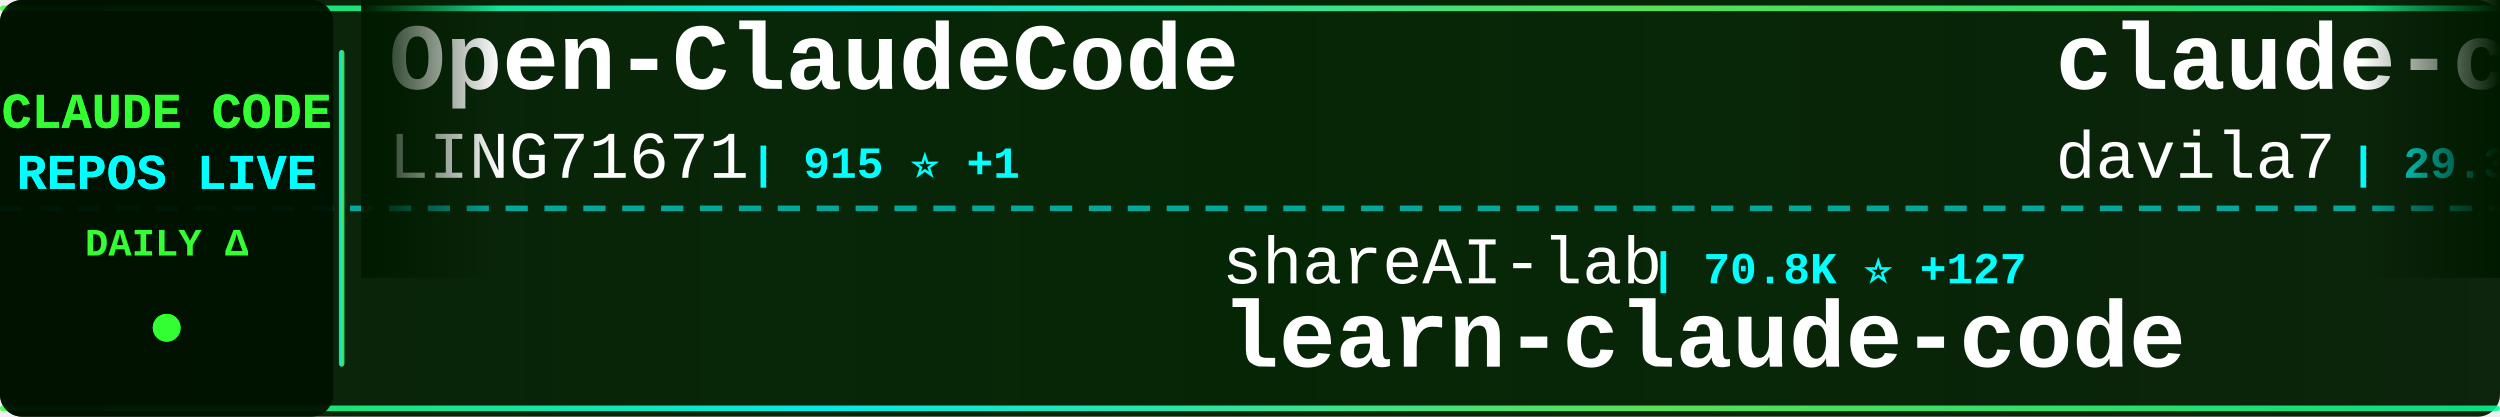
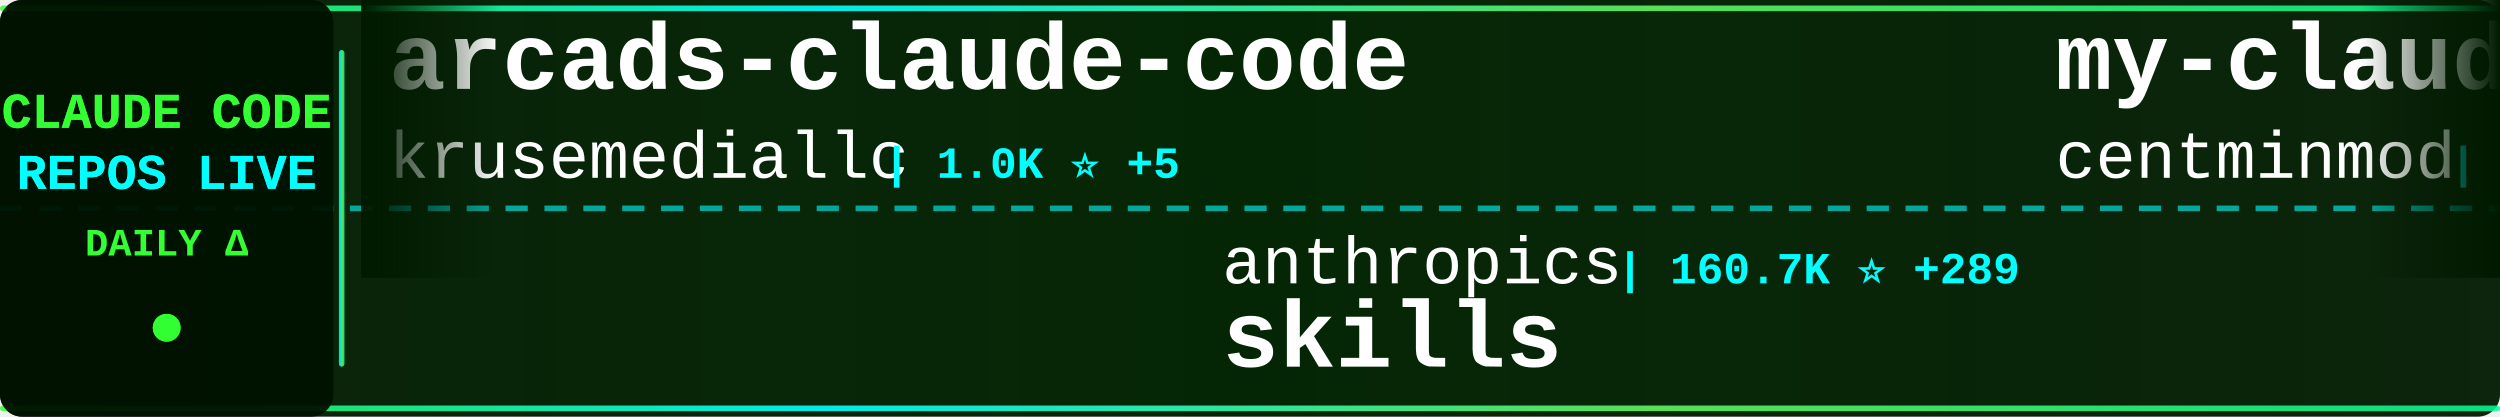
<svg xmlns="http://www.w3.org/2000/svg" width="900" height="150">
  <defs>
    <linearGradient id="tickerBg" x1="0%" y1="0%" x2="100%" y2="0%">
      <stop offset="0%" style="stop-color:#001a00;stop-opacity:0.95" />
      <stop offset="50%" style="stop-color:#002200;stop-opacity:0.98" />
      <stop offset="100%" style="stop-color:#001a00;stop-opacity:0.95" />
    </linearGradient>
    <linearGradient id="borderGrad" x1="0%" y1="0%" x2="100%" y2="0%">
      <stop offset="0%" style="stop-color:#33ff33;stop-opacity:0.85">
        <animate attributeName="stop-opacity" values="0.85;1;0.85" dur="2s" repeatCount="indefinite" />
      </stop>
      <stop offset="33%" style="stop-color:#00ffff;stop-opacity:0.9">
        <animate attributeName="stop-opacity" values="0.9;1;0.9" dur="2.2s" repeatCount="indefinite" />
      </stop>
      <stop offset="66%" style="stop-color:#66ff66;stop-opacity:0.85">
        <animate attributeName="stop-opacity" values="0.85;1;0.85" dur="1.8s" repeatCount="indefinite" />
      </stop>
      <stop offset="100%" style="stop-color:#00ff99;stop-opacity:0.85">
        <animate attributeName="stop-opacity" values="0.85;1;0.85" dur="2s" repeatCount="indefinite" />
      </stop>
    </linearGradient>
    <filter id="textGlow">
      <feGaussianBlur stdDeviation="0.1" result="coloredBlur" />
      <feMerge>
        <feMergeNode in="coloredBlur" />
        <feMergeNode in="SourceGraphic" />
      </feMerge>
    </filter>
    <filter id="metricGlow">
      <feGaussianBlur stdDeviation="0.2" result="coloredBlur" />
      <feMerge>
        <feMergeNode in="coloredBlur" />
        <feMergeNode in="SourceGraphic" />
      </feMerge>
    </filter>
    <linearGradient id="leftFade" x1="0%" y1="0%" x2="100%" y2="0%">
      <stop offset="0%" style="stop-color:#001a00;stop-opacity:1" />
      <stop offset="100%" style="stop-color:#001a00;stop-opacity:0" />
    </linearGradient>
    <linearGradient id="rightFade" x1="0%" y1="0%" x2="100%" y2="0%">
      <stop offset="0%" style="stop-color:#001a00;stop-opacity:0" />
      <stop offset="100%" style="stop-color:#001a00;stop-opacity:1" />
    </linearGradient>
  </defs>
  <rect width="900" height="150" fill="url(#tickerBg)" rx="8" />
  <rect x="0" y="2" width="900" height="2" fill="url(#borderGrad)" rx="1" />
  <rect x="0" y="146" width="900" height="2" fill="url(#borderGrad)" rx="1" />
  <line x1="0" y1="75" x2="900" y2="75" stroke="#00ffff" stroke-width="2" stroke-dasharray="8 6" opacity="0.6" />
  <rect x="0" y="0" width="120" height="150" fill="#001100" opacity="0.95" rx="8" />
  <text x="60" y="46" font-family="'Courier New', monospace" font-size="18" font-weight="bold" fill="#33ff33" text-anchor="middle" filter="url(#textGlow)">
    CLAUDE CODE
  </text>
  <text x="60" y="68" font-family="'Courier New', monospace" font-size="18" font-weight="bold" fill="#00ffff" text-anchor="middle" filter="url(#textGlow)">
    REPOS LIVE
  </text>
  <text x="60" y="92" font-family="'Courier New', monospace" font-size="14" font-weight="bold" fill="#33ff33" text-anchor="middle">
    DAILY Δ
  </text>
  <circle cx="60" cy="118" r="5" fill="#33ff33" filter="url(#metricGlow)">
    <animate attributeName="r" values="4;6;4" dur="1.5s" repeatCount="indefinite" />
    <animate attributeName="opacity" values="0.6;1;0.6" dur="1.5s" repeatCount="indefinite" />
  </circle>
  <rect x="122" y="18" width="2" height="114" fill="url(#borderGrad)" rx="1" />
  <clipPath id="tickerClip">
    <rect x="130" y="0" width="770" height="150" />
  </clipPath>
  <g clip-path="url(#tickerClip)">
    <g id="tickerItems">
      <animateTransform attributeName="transform" attributeType="XML" type="translate" from="0 0" to="-3000 0" dur="54s" repeatCount="indefinite" />
      <g transform="translate(0, 0)">
-         <text x="140" y="32" font-family="'Courier New', monospace" font-size="34" font-weight="bold" fill="#ffffff">Open-ClaudeCode</text>
-         <text x="140" y="64" font-family="'Courier New', monospace" font-size="24" font-weight="normal" fill="#ffffff" opacity="1.0">LING71671</text>
-         <text x="270" y="64" font-family="'Courier New', monospace" font-size="16" font-weight="bold" fill="#00ffff"> | 915 ⭐ +1</text>
+         <text x="140" y="32" font-family="'Courier New', monospace" font-size="34" font-weight="bold" fill="#ffffff">arcads-claude-code</text>
+         <text x="140" y="64" font-family="'Courier New', monospace" font-size="24" font-weight="normal" fill="#ffffff" opacity="1.0">krusemediallc</text>
+         <text x="318" y="64" font-family="'Courier New', monospace" font-size="16" font-weight="bold" fill="#00ffff"> | 1.0K ⭐ +5</text>
      </g>
      <g transform="translate(300, 0)">
-         <text x="140" y="102" font-family="'Courier New', monospace" font-size="24" font-weight="normal" fill="#ffffff" opacity="1.0">shareAI-lab</text>
-         <text x="294" y="102" font-family="'Courier New', monospace" font-size="16" font-weight="bold" fill="#00ffff"> | 70.8K ⭐ +127</text>
-         <text x="140" y="132" font-family="'Courier New', monospace" font-size="34" font-weight="bold" fill="#ffffff">learn-claude-code</text>
+         <text x="140" y="102" font-family="'Courier New', monospace" font-size="24" font-weight="normal" fill="#ffffff" opacity="1.0">anthropics</text>
+         <text x="282" y="102" font-family="'Courier New', monospace" font-size="16" font-weight="bold" fill="#00ffff"> | 160.7K ⭐ +289</text>
+         <text x="140" y="132" font-family="'Courier New', monospace" font-size="34" font-weight="bold" fill="#ffffff">skills</text>
      </g>
      <g transform="translate(600, 0)">
-         <text x="140" y="32" font-family="'Courier New', monospace" font-size="34" font-weight="bold" fill="#ffffff">claude-code-templates</text>
-         <text x="140" y="64" font-family="'Courier New', monospace" font-size="24" font-weight="normal" fill="#ffffff" opacity="1.0">davila7</text>
-         <text x="246" y="64" font-family="'Courier New', monospace" font-size="16" font-weight="bold" fill="#00ffff"> | 29.3K ⭐ +221</text>
-       </g>
-       <g transform="translate(900, 0)">
-         <text x="140" y="102" font-family="'Courier New', monospace" font-size="24" font-weight="normal" fill="#ffffff" opacity="1.0">Alishahryar1</text>
-         <text x="306" y="102" font-family="'Courier New', monospace" font-size="16" font-weight="bold" fill="#00ffff"> | 39.8K ⭐ +172</text>
-         <text x="140" y="132" font-family="'Courier New', monospace" font-size="34" font-weight="bold" fill="#ffffff">free-claude-code</text>
-       </g>
-       <g transform="translate(1200, 0)">
-         <text x="140" y="32" font-family="'Courier New', monospace" font-size="34" font-weight="bold" fill="#ffffff">claude-code-source-code-...</text>
-         <text x="140" y="64" font-family="'Courier New', monospace" font-size="24" font-weight="normal" fill="#ffffff" opacity="1.0">ghuntley</text>
-         <text x="258" y="64" font-family="'Courier New', monospace" font-size="16" font-weight="bold" fill="#00ffff"> | 987 ⭐</text>
-       </g>
-       <g transform="translate(1500, 0)">
-         <text x="140" y="102" font-family="'Courier New', monospace" font-size="24" font-weight="normal" fill="#ffffff" opacity="1.0">anthropics</text>
-         <text x="282" y="102" font-family="'Courier New', monospace" font-size="16" font-weight="bold" fill="#00ffff"> | 160.7K ⭐ +268</text>
-         <text x="140" y="132" font-family="'Courier New', monospace" font-size="34" font-weight="bold" fill="#ffffff">skills</text>
-       </g>
-       <g transform="translate(1800, 0)">
        <text x="140" y="32" font-family="'Courier New', monospace" font-size="34" font-weight="bold" fill="#ffffff">my-claude-code-setup</text>
        <text x="140" y="64" font-family="'Courier New', monospace" font-size="24" font-weight="normal" fill="#ffffff" opacity="1.0">centminmod</text>
        <text x="282" y="64" font-family="'Courier New', monospace" font-size="16" font-weight="bold" fill="#00ffff"> | 2.5K ⭐ +4</text>
      </g>
+       <g transform="translate(900, 0)">
+         <text x="140" y="102" font-family="'Courier New', monospace" font-size="24" font-weight="normal" fill="#ffffff" opacity="1.0">OneRedOak</text>
+         <text x="270" y="102" font-family="'Courier New', monospace" font-size="16" font-weight="bold" fill="#00ffff"> | 3.9K ⭐</text>
+         <text x="140" y="132" font-family="'Courier New', monospace" font-size="34" font-weight="bold" fill="#ffffff">claude-code-workflows</text>
+       </g>
+       <g transform="translate(1200, 0)">
+         <text x="140" y="32" font-family="'Courier New', monospace" font-size="34" font-weight="bold" fill="#ffffff">Claude-Code</text>
+         <text x="140" y="64" font-family="'Courier New', monospace" font-size="24" font-weight="normal" fill="#ffffff" opacity="1.0">OrcaWhisper</text>
+         <text x="294" y="64" font-family="'Courier New', monospace" font-size="16" font-weight="bold" fill="#00ffff"> | 83 ⭐</text>
+       </g>
+       <g transform="translate(1500, 0)">
+         <text x="140" y="102" font-family="'Courier New', monospace" font-size="24" font-weight="normal" fill="#ffffff" opacity="1.0">Windy3f3f3f3f</text>
+         <text x="318" y="102" font-family="'Courier New', monospace" font-size="16" font-weight="bold" fill="#00ffff"> | 3.1K ⭐ +16</text>
+         <text x="140" y="132" font-family="'Courier New', monospace" font-size="34" font-weight="bold" fill="#ffffff">how-claude-code-works</text>
+       </g>
+       <g transform="translate(1800, 0)">
+         <text x="140" y="32" font-family="'Courier New', monospace" font-size="34" font-weight="bold" fill="#ffffff">andrej-karpathy-skills</text>
+         <text x="140" y="64" font-family="'Courier New', monospace" font-size="24" font-weight="normal" fill="#ffffff" opacity="1.0">multica-ai</text>
+         <text x="282" y="64" font-family="'Courier New', monospace" font-size="16" font-weight="bold" fill="#00ffff"> | 191.4K ⭐ +397</text>
+       </g>
      <g transform="translate(2100, 0)">
-         <text x="140" y="102" font-family="'Courier New', monospace" font-size="24" font-weight="normal" fill="#ffffff" opacity="1.0">Maciek-roboblog</text>
-         <text x="342" y="102" font-family="'Courier New', monospace" font-size="16" font-weight="bold" fill="#00ffff"> | 8.4K ⭐ +5</text>
-         <text x="140" y="132" font-family="'Courier New', monospace" font-size="34" font-weight="bold" fill="#ffffff">Claude-Code-Usage-Monito...</text>
+         <text x="140" y="102" font-family="'Courier New', monospace" font-size="24" font-weight="normal" fill="#ffffff" opacity="1.0">alejandrobalderas</text>
+         <text x="366" y="102" font-family="'Courier New', monospace" font-size="16" font-weight="bold" fill="#00ffff"> | 2.7K ⭐ +4</text>
+         <text x="140" y="132" font-family="'Courier New', monospace" font-size="34" font-weight="bold" fill="#ffffff">claude-code-from-source</text>
      </g>
      <g transform="translate(2400, 0)">
-         <text x="140" y="32" font-family="'Courier New', monospace" font-size="34" font-weight="bold" fill="#ffffff">CLIProxyAPI</text>
-         <text x="140" y="64" font-family="'Courier New', monospace" font-size="24" font-weight="normal" fill="#ffffff" opacity="1.0">router-for-me</text>
-         <text x="318" y="64" font-family="'Courier New', monospace" font-size="16" font-weight="bold" fill="#00ffff"> | 41.1K ⭐ +991</text>
+         <text x="140" y="32" font-family="'Courier New', monospace" font-size="34" font-weight="bold" fill="#ffffff">claude-code-my-workflow</text>
+         <text x="140" y="64" font-family="'Courier New', monospace" font-size="24" font-weight="normal" fill="#ffffff" opacity="1.0">pedrohcgs</text>
+         <text x="270" y="64" font-family="'Courier New', monospace" font-size="16" font-weight="bold" fill="#00ffff"> | 1.4K ⭐ +5</text>
      </g>
      <g transform="translate(2700, 0)">
-         <text x="140" y="102" font-family="'Courier New', monospace" font-size="24" font-weight="normal" fill="#ffffff" opacity="1.0">wanshuiyin</text>
-         <text x="282" y="102" font-family="'Courier New', monospace" font-size="16" font-weight="bold" fill="#00ffff"> | 13.3K ⭐ +43</text>
-         <text x="140" y="132" font-family="'Courier New', monospace" font-size="34" font-weight="bold" fill="#ffffff">Auto-claude-code-researc...</text>
+         <text x="140" y="102" font-family="'Courier New', monospace" font-size="24" font-weight="normal" fill="#ffffff" opacity="1.0">VoltAgent</text>
+         <text x="270" y="102" font-family="'Courier New', monospace" font-size="16" font-weight="bold" fill="#00ffff"> | 23.3K ⭐ +43</text>
+         <text x="140" y="132" font-family="'Courier New', monospace" font-size="34" font-weight="bold" fill="#ffffff">awesome-claude-code-suba...</text>
      </g>
      <g transform="translate(3000, 0)">
-         <text x="140" y="32" font-family="'Courier New', monospace" font-size="34" font-weight="bold" fill="#ffffff">Open-ClaudeCode</text>
-         <text x="140" y="64" font-family="'Courier New', monospace" font-size="24" font-weight="normal" fill="#ffffff" opacity="1.0">LING71671</text>
-         <text x="270" y="64" font-family="'Courier New', monospace" font-size="16" font-weight="bold" fill="#00ffff"> | 915 ⭐ +1</text>
+         <text x="140" y="32" font-family="'Courier New', monospace" font-size="34" font-weight="bold" fill="#ffffff">arcads-claude-code</text>
+         <text x="140" y="64" font-family="'Courier New', monospace" font-size="24" font-weight="normal" fill="#ffffff" opacity="1.0">krusemediallc</text>
+         <text x="318" y="64" font-family="'Courier New', monospace" font-size="16" font-weight="bold" fill="#00ffff"> | 1.0K ⭐ +5</text>
      </g>
      <g transform="translate(3300, 0)">
-         <text x="140" y="102" font-family="'Courier New', monospace" font-size="24" font-weight="normal" fill="#ffffff" opacity="1.0">shareAI-lab</text>
-         <text x="294" y="102" font-family="'Courier New', monospace" font-size="16" font-weight="bold" fill="#00ffff"> | 70.8K ⭐ +127</text>
-         <text x="140" y="132" font-family="'Courier New', monospace" font-size="34" font-weight="bold" fill="#ffffff">learn-claude-code</text>
+         <text x="140" y="102" font-family="'Courier New', monospace" font-size="24" font-weight="normal" fill="#ffffff" opacity="1.0">anthropics</text>
+         <text x="282" y="102" font-family="'Courier New', monospace" font-size="16" font-weight="bold" fill="#00ffff"> | 160.7K ⭐ +289</text>
+         <text x="140" y="132" font-family="'Courier New', monospace" font-size="34" font-weight="bold" fill="#ffffff">skills</text>
      </g>
      <g transform="translate(3600, 0)">
-         <text x="140" y="32" font-family="'Courier New', monospace" font-size="34" font-weight="bold" fill="#ffffff">claude-code-templates</text>
-         <text x="140" y="64" font-family="'Courier New', monospace" font-size="24" font-weight="normal" fill="#ffffff" opacity="1.0">davila7</text>
-         <text x="246" y="64" font-family="'Courier New', monospace" font-size="16" font-weight="bold" fill="#00ffff"> | 29.3K ⭐ +221</text>
+         <text x="140" y="32" font-family="'Courier New', monospace" font-size="34" font-weight="bold" fill="#ffffff">my-claude-code-setup</text>
+         <text x="140" y="64" font-family="'Courier New', monospace" font-size="24" font-weight="normal" fill="#ffffff" opacity="1.0">centminmod</text>
+         <text x="282" y="64" font-family="'Courier New', monospace" font-size="16" font-weight="bold" fill="#00ffff"> | 2.5K ⭐ +4</text>
      </g>
      <g transform="translate(3900, 0)">
-         <text x="140" y="102" font-family="'Courier New', monospace" font-size="24" font-weight="normal" fill="#ffffff" opacity="1.0">Alishahryar1</text>
-         <text x="306" y="102" font-family="'Courier New', monospace" font-size="16" font-weight="bold" fill="#00ffff"> | 39.8K ⭐ +172</text>
-         <text x="140" y="132" font-family="'Courier New', monospace" font-size="34" font-weight="bold" fill="#ffffff">free-claude-code</text>
+         <text x="140" y="102" font-family="'Courier New', monospace" font-size="24" font-weight="normal" fill="#ffffff" opacity="1.0">OneRedOak</text>
+         <text x="270" y="102" font-family="'Courier New', monospace" font-size="16" font-weight="bold" fill="#00ffff"> | 3.9K ⭐</text>
+         <text x="140" y="132" font-family="'Courier New', monospace" font-size="34" font-weight="bold" fill="#ffffff">claude-code-workflows</text>
      </g>
    </g>
  </g>
  <rect x="130" y="0" width="50" height="100" fill="url(#leftFade)" />
  <rect x="850" y="0" width="50" height="100" fill="url(#rightFade)" />
</svg>
